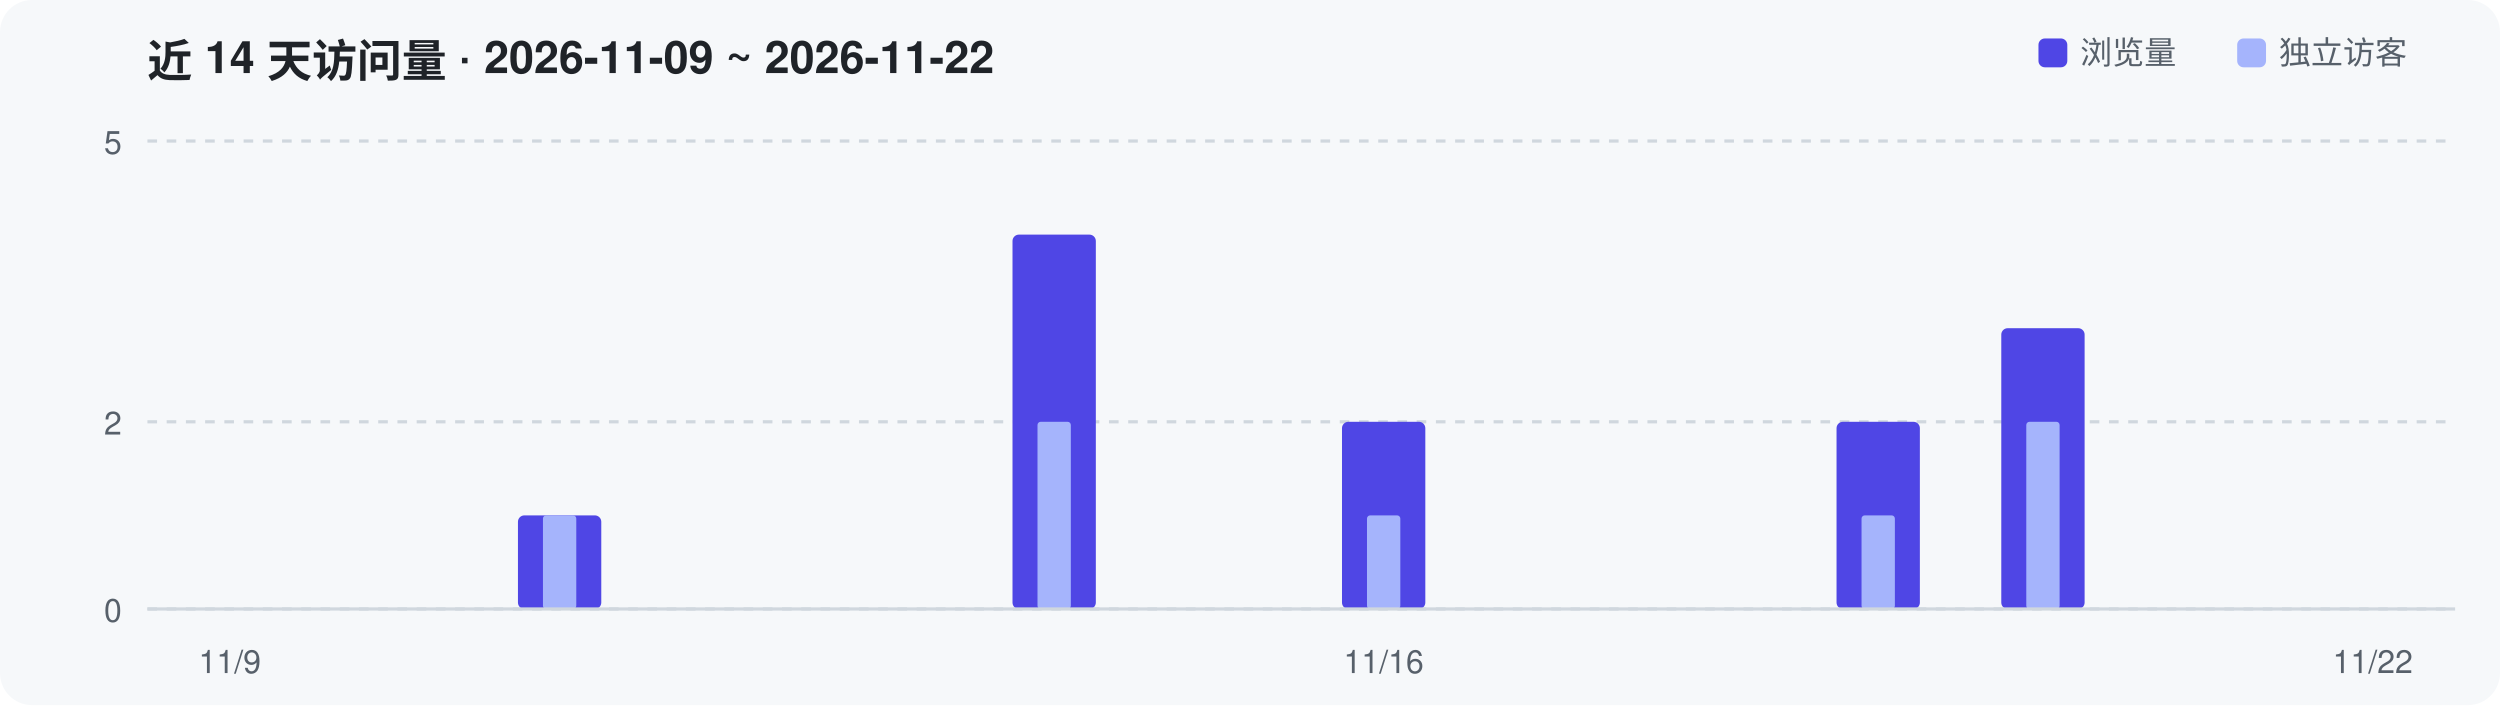
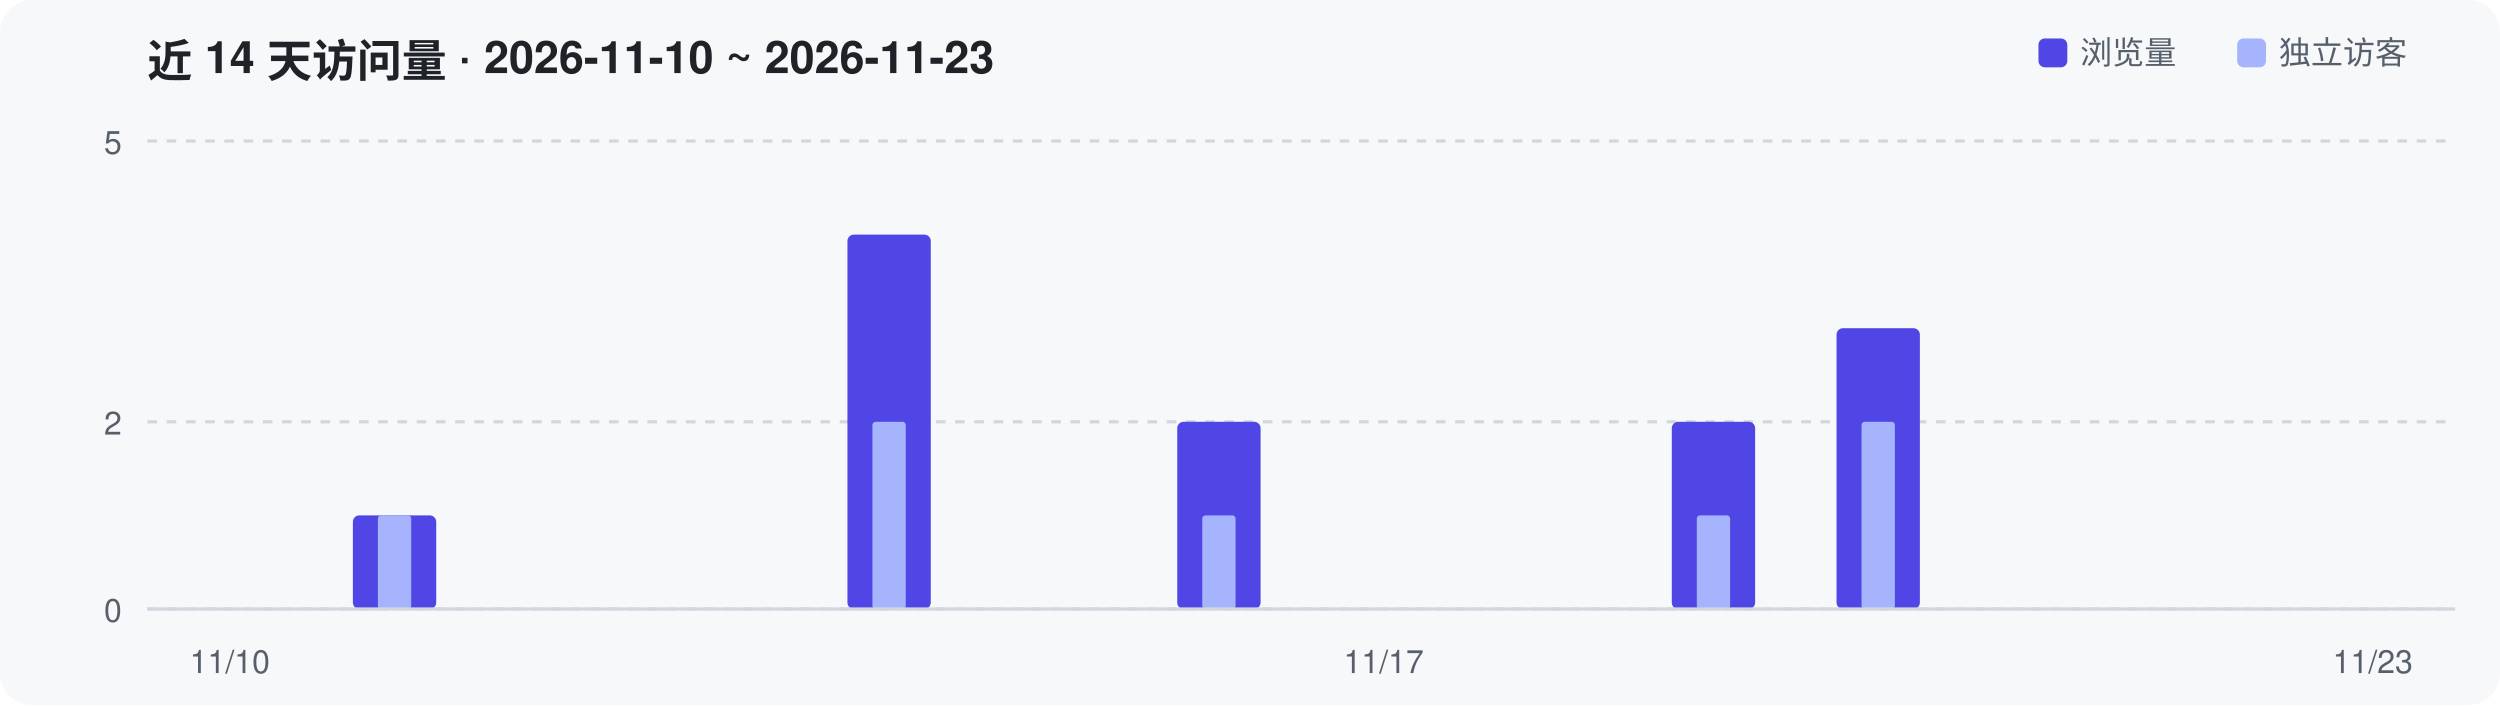
<svg xmlns="http://www.w3.org/2000/svg" width="780" height="220" viewBox="0 0 780 220" role="img" aria-label="Repository traffic over the last 14 days">
  <rect width="780" height="220" rx="10" fill="#F6F8FA" />
-   <text x="46" y="24" font-family="-apple-system,Segoe UI,Helvetica,Arial,sans-serif" font-size="14" font-weight="600" fill="#1F2328">近 14 天访问量 · 2026-11-09 ~ 2026-11-22</text>
+   <text x="46" y="24" font-family="-apple-system,Segoe UI,Helvetica,Arial,sans-serif" font-size="14" font-weight="600" fill="#1F2328">近 14 天访问量 · 2026-11-10 ~ 2026-11-23</text>
  <line x1="46" y1="190.0" x2="766" y2="190.0" stroke="#D0D7DE" stroke-width="1" stroke-dasharray="3 3" />
  <text x="38" y="194.0" text-anchor="end" font-family="-apple-system,Segoe UI,Helvetica,Arial,sans-serif" font-size="10" fill="#57606A">0</text>
  <line x1="46" y1="131.6" x2="766" y2="131.6" stroke="#D0D7DE" stroke-width="1" stroke-dasharray="3 3" />
  <text x="38" y="135.6" text-anchor="end" font-family="-apple-system,Segoe UI,Helvetica,Arial,sans-serif" font-size="10" fill="#57606A">2</text>
  <line x1="46" y1="44.0" x2="766" y2="44.0" stroke="#D0D7DE" stroke-width="1" stroke-dasharray="3 3" />
  <text x="38" y="48.0" text-anchor="end" font-family="-apple-system,Segoe UI,Helvetica,Arial,sans-serif" font-size="10" fill="#57606A">5</text>
-   <rect x="161.6" y="160.8" width="26.0" height="29.2" rx="2" fill="#4F46E5" />
-   <rect x="169.4" y="160.8" width="10.4" height="29.2" rx="1" fill="#A5B4FC" />
-   <rect x="315.9" y="73.2" width="26.0" height="116.8" rx="2" fill="#4F46E5" />
-   <rect x="323.7" y="131.6" width="10.4" height="58.4" rx="1" fill="#A5B4FC" />
-   <rect x="418.7" y="131.6" width="26.0" height="58.4" rx="2" fill="#4F46E5" />
-   <rect x="426.5" y="160.8" width="10.4" height="29.2" rx="1" fill="#A5B4FC" />
-   <rect x="573.0" y="131.6" width="26.0" height="58.4" rx="2" fill="#4F46E5" />
-   <rect x="580.8" y="160.8" width="10.4" height="29.2" rx="1" fill="#A5B4FC" />
-   <rect x="624.4" y="102.4" width="26.0" height="87.6" rx="2" fill="#4F46E5" />
-   <rect x="632.2" y="131.6" width="10.4" height="58.4" rx="1" fill="#A5B4FC" />
+   <rect x="110.1" y="160.8" width="26.0" height="29.2" rx="2" fill="#4F46E5" />
+   <rect x="117.9" y="160.8" width="10.4" height="29.2" rx="1" fill="#A5B4FC" />
+   <rect x="264.4" y="73.2" width="26.0" height="116.8" rx="2" fill="#4F46E5" />
+   <rect x="272.2" y="131.6" width="10.4" height="58.4" rx="1" fill="#A5B4FC" />
+   <rect x="367.3" y="131.6" width="26.0" height="58.4" rx="2" fill="#4F46E5" />
+   <rect x="375.1" y="160.8" width="10.4" height="29.2" rx="1" fill="#A5B4FC" />
+   <rect x="521.6" y="131.6" width="26.0" height="58.4" rx="2" fill="#4F46E5" />
+   <rect x="529.4" y="160.8" width="10.4" height="29.2" rx="1" fill="#A5B4FC" />
+   <rect x="573.0" y="102.4" width="26.0" height="87.6" rx="2" fill="#4F46E5" />
+   <rect x="580.8" y="131.6" width="10.4" height="58.4" rx="1" fill="#A5B4FC" />
  <line x1="46" y1="190" x2="766" y2="190" stroke="#D0D7DE" stroke-width="1" />
-   <text x="71.7" y="210" text-anchor="middle" font-family="-apple-system,Segoe UI,Helvetica,Arial,sans-serif" font-size="10" fill="#57606A">11/9</text>
-   <text x="431.7" y="210" text-anchor="middle" font-family="-apple-system,Segoe UI,Helvetica,Arial,sans-serif" font-size="10" fill="#57606A">11/16</text>
-   <text x="740.3" y="210" text-anchor="middle" font-family="-apple-system,Segoe UI,Helvetica,Arial,sans-serif" font-size="10" fill="#57606A">11/22</text>
+   <text x="71.7" y="210" text-anchor="middle" font-family="-apple-system,Segoe UI,Helvetica,Arial,sans-serif" font-size="10" fill="#57606A">11/10</text>
+   <text x="431.7" y="210" text-anchor="middle" font-family="-apple-system,Segoe UI,Helvetica,Arial,sans-serif" font-size="10" fill="#57606A">11/17</text>
+   <text x="740.3" y="210" text-anchor="middle" font-family="-apple-system,Segoe UI,Helvetica,Arial,sans-serif" font-size="10" fill="#57606A">11/23</text>
  <rect x="636" y="12" width="9" height="9" rx="2" fill="#4F46E5" />
  <text x="649" y="20" font-family="-apple-system,Segoe UI,Helvetica,Arial,sans-serif" font-size="10" fill="#57606A">浏览量</text>
  <rect x="698" y="12" width="9" height="9" rx="2" fill="#A5B4FC" />
  <text x="711" y="20" font-family="-apple-system,Segoe UI,Helvetica,Arial,sans-serif" font-size="10" fill="#57606A">独立访客</text>
</svg>
